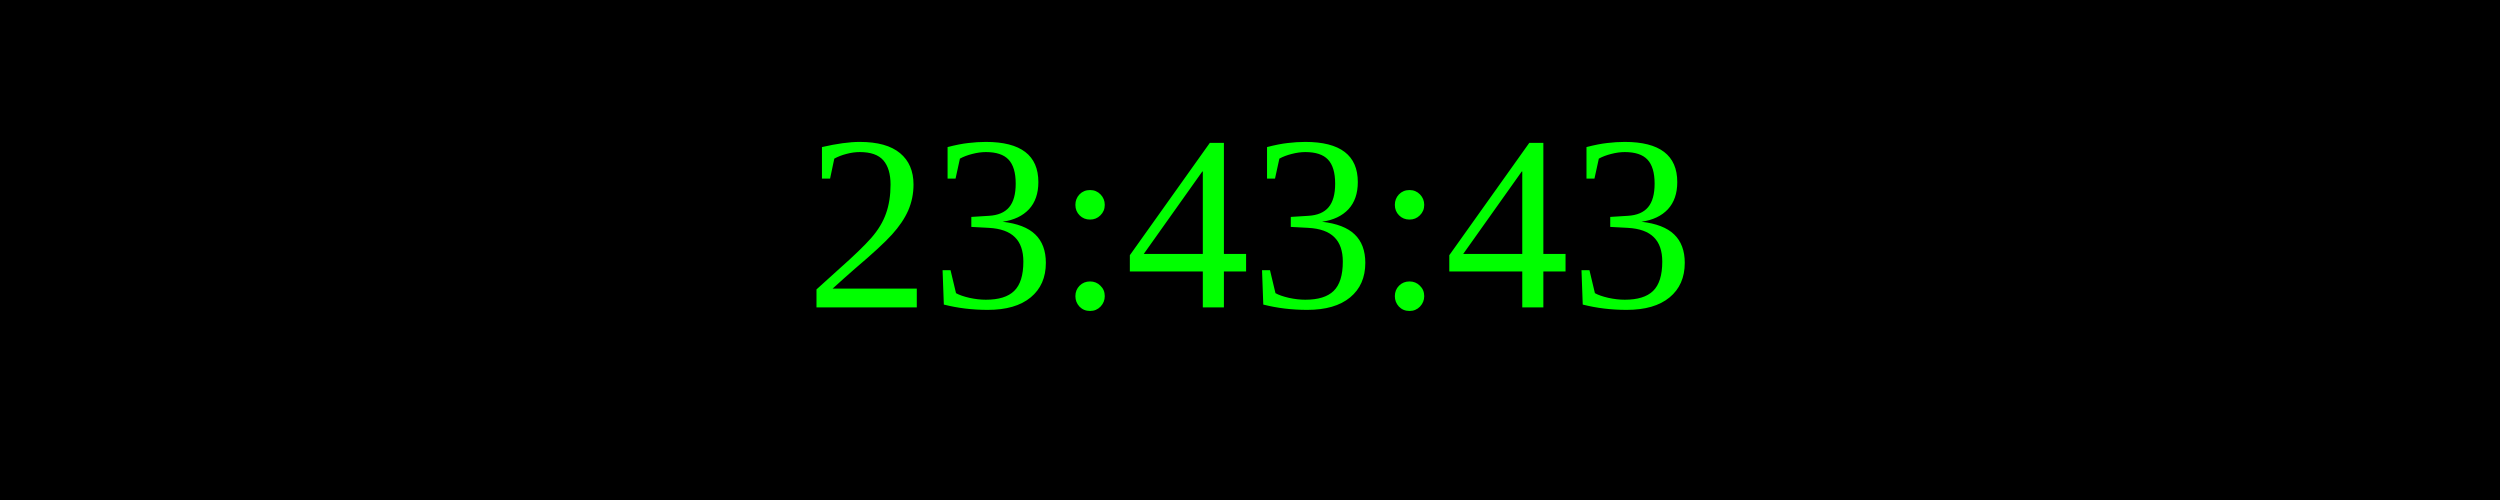
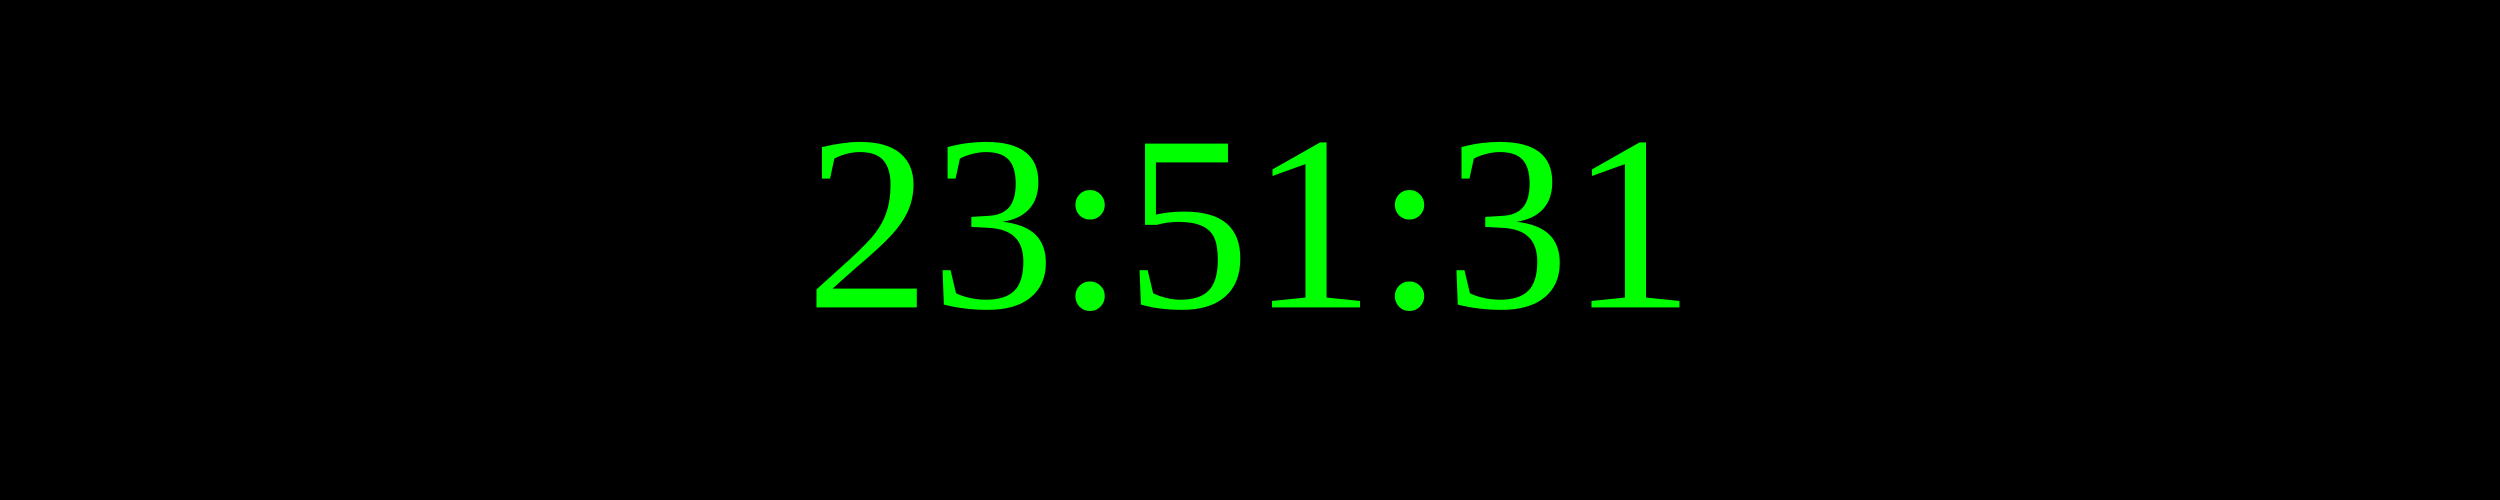
<svg xmlns="http://www.w3.org/2000/svg" width="250" height="50">
  <rect width="100%" height="100%" fill="black" />
  <text x="50%" y="50%" font-size="25" fill="lime" text-anchor="middle" dominant-baseline="middle">
- 23:43:43
+ 23:51:31
</text>
</svg>
